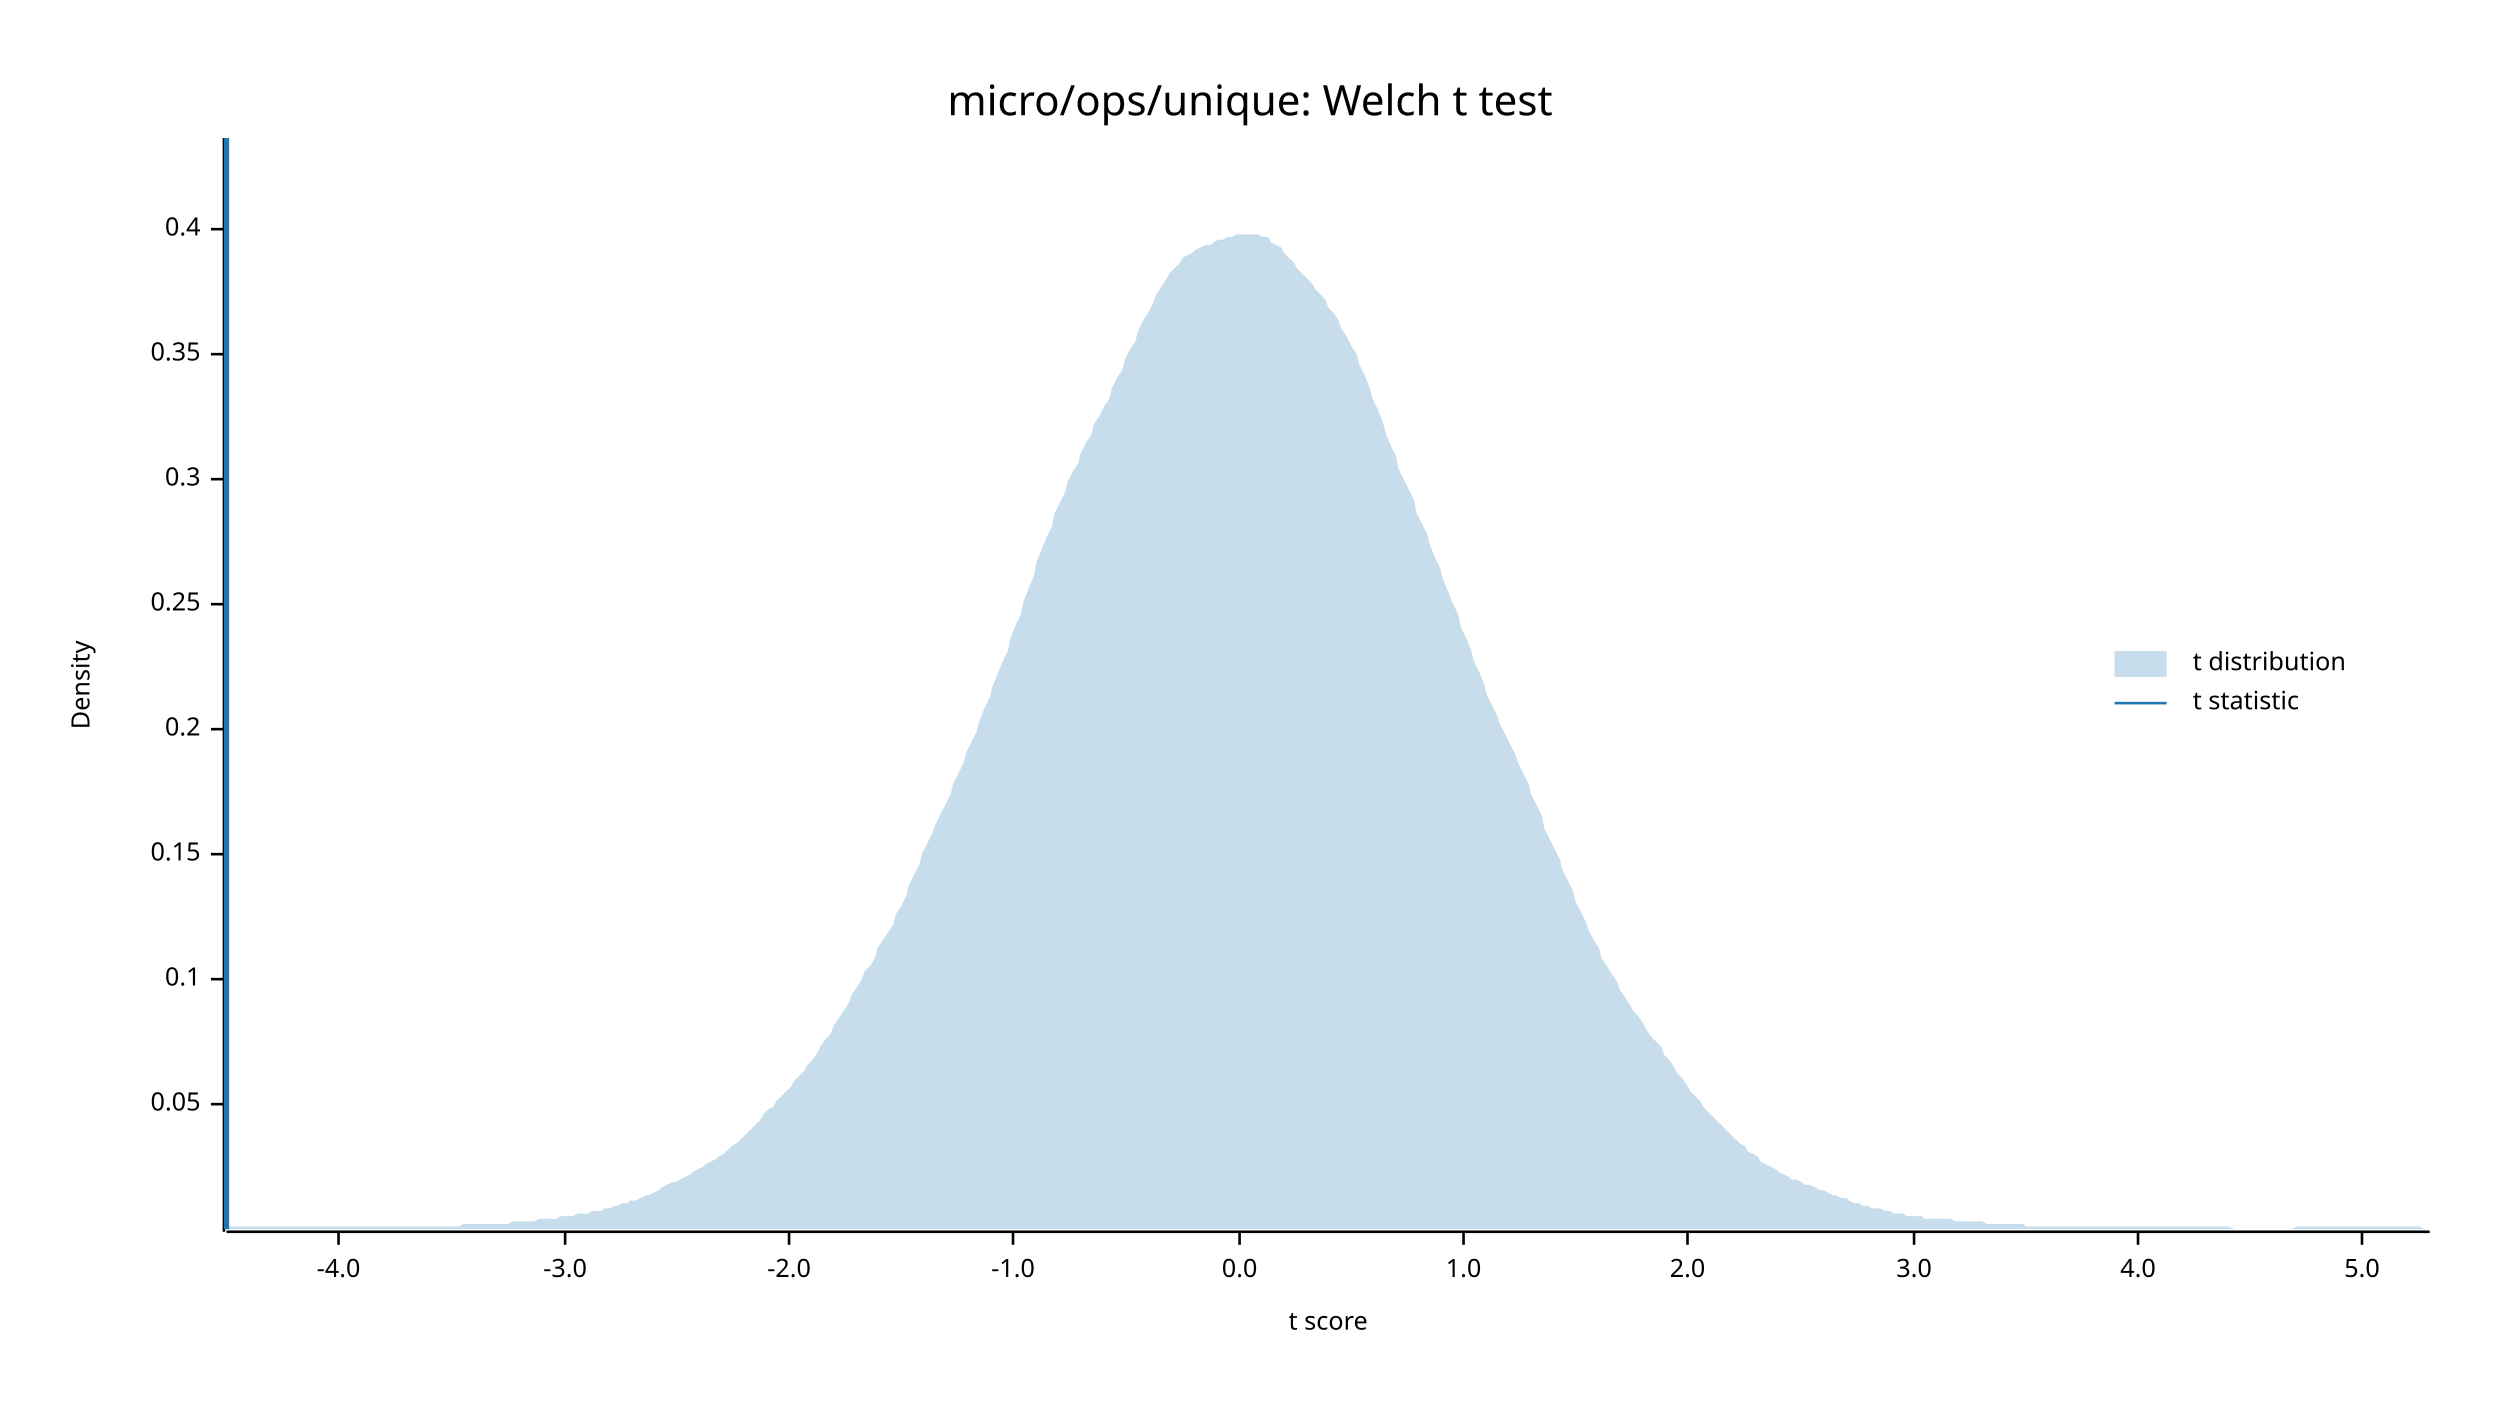
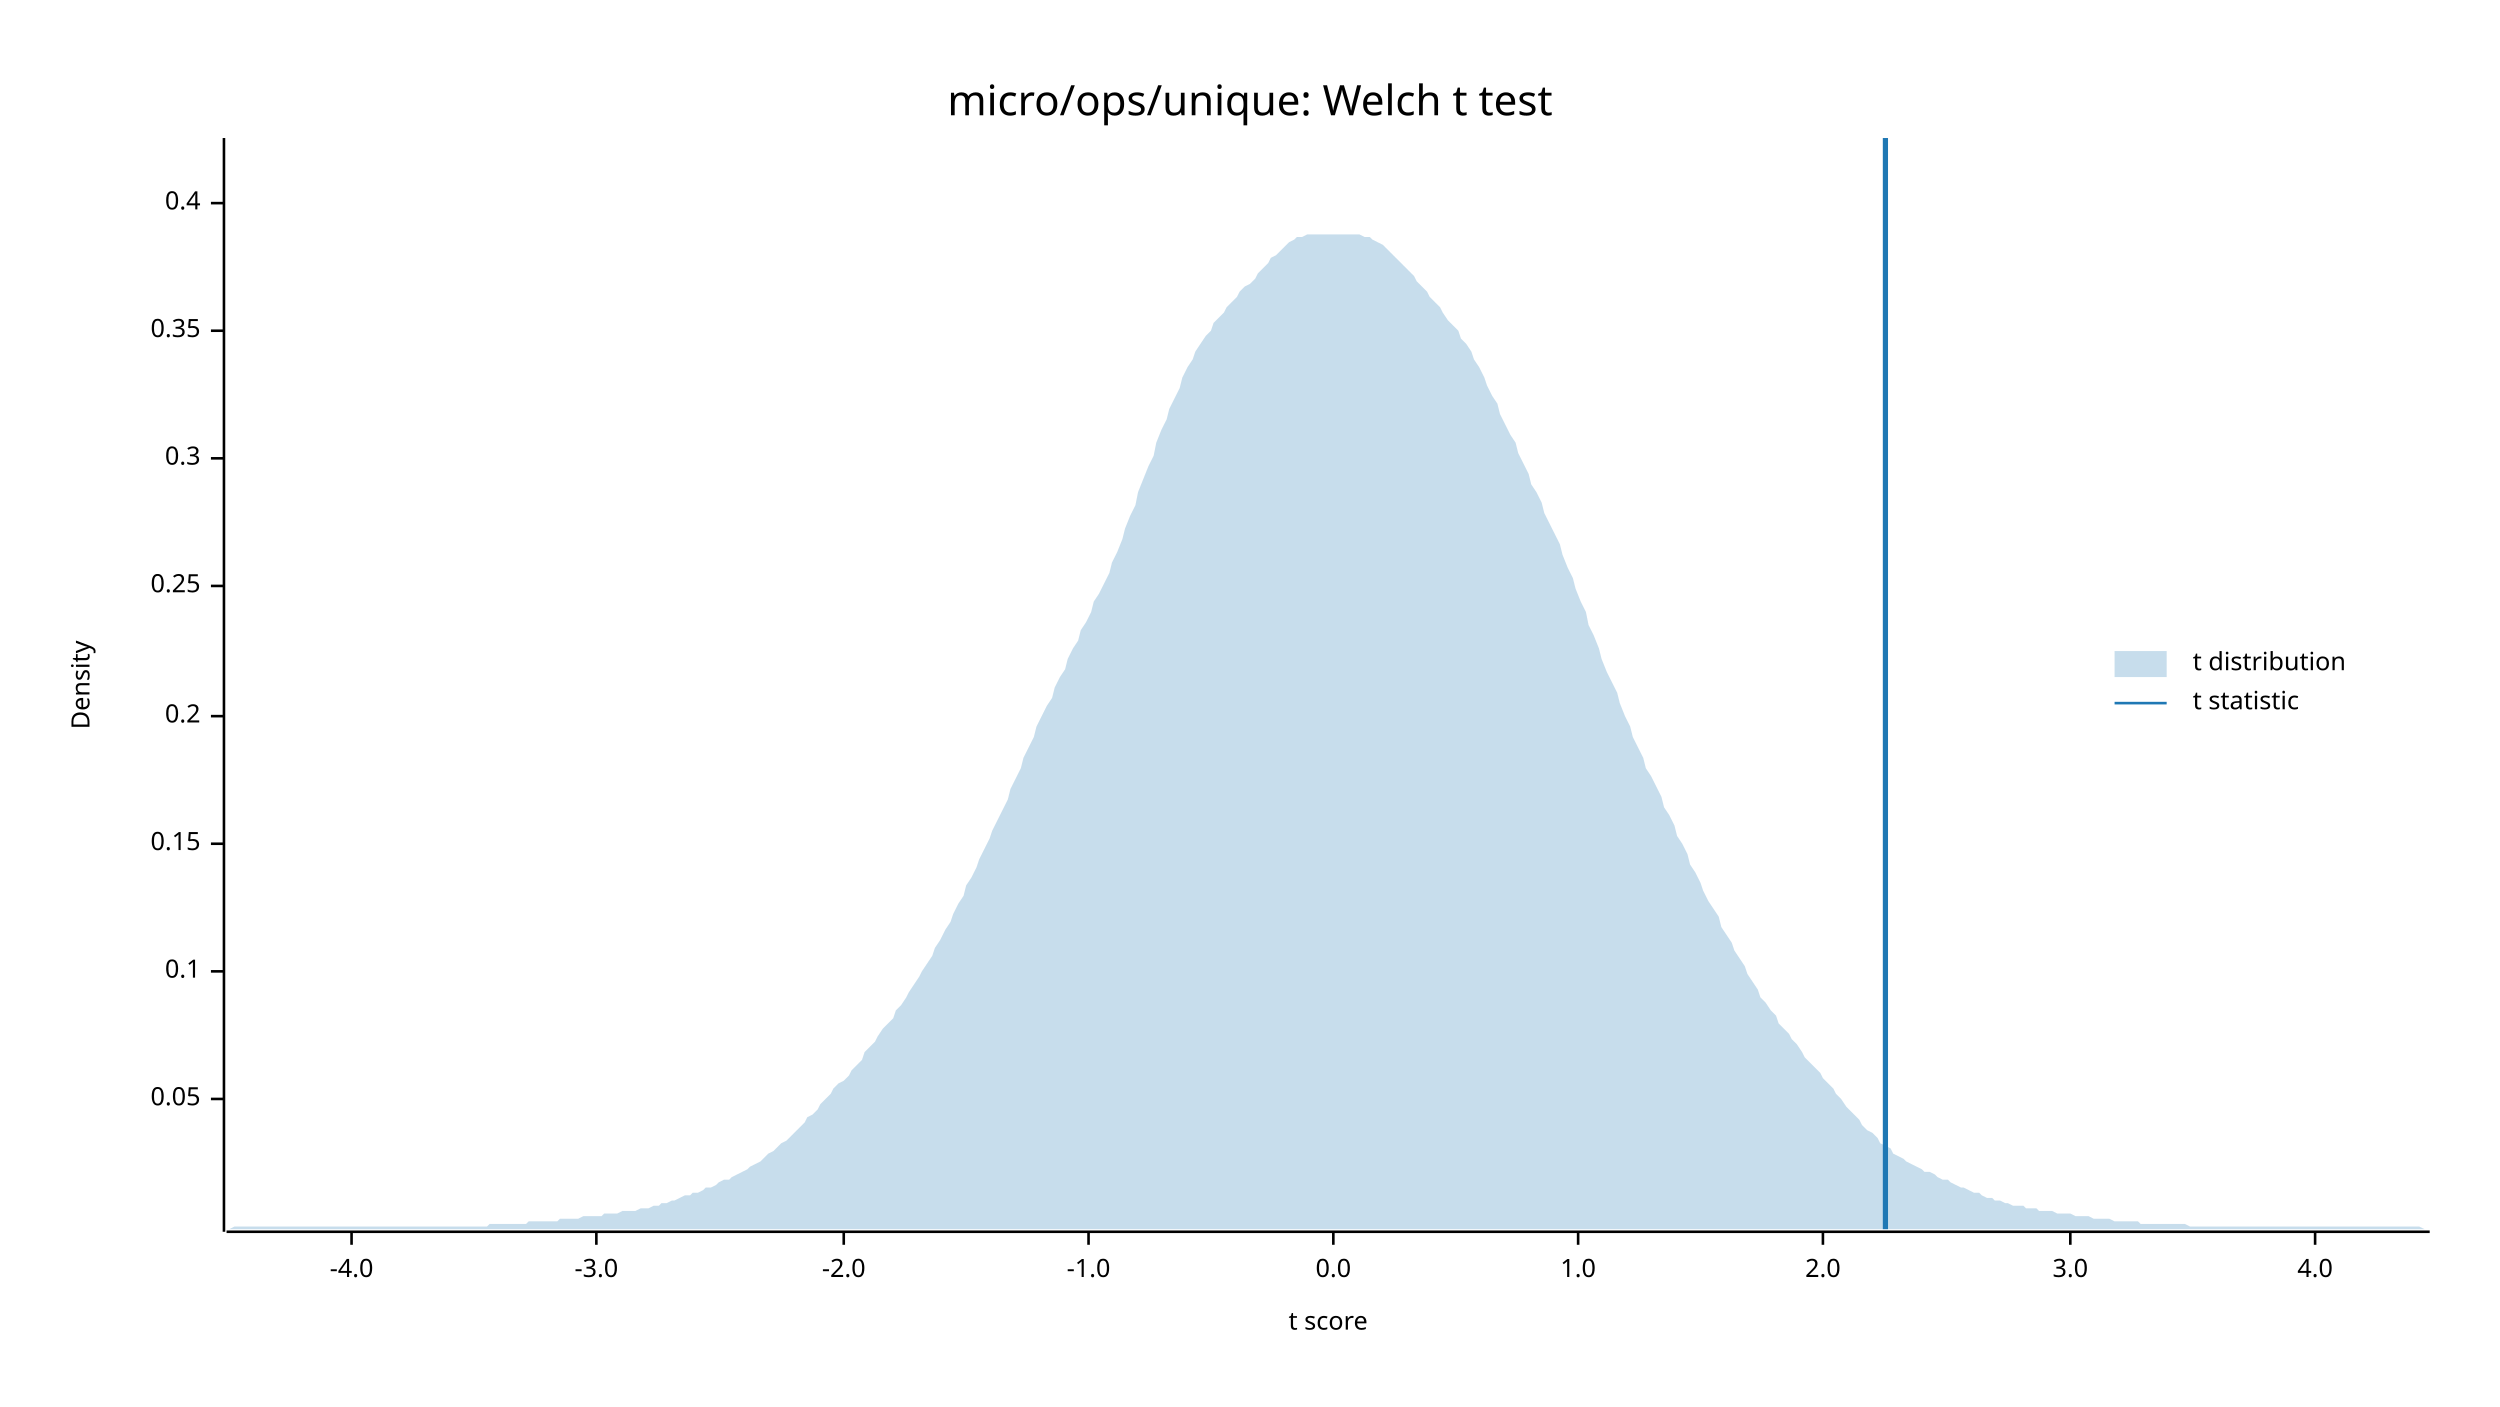
<svg xmlns="http://www.w3.org/2000/svg" width="960" height="540" viewBox="0 0 960 540">
  <text x="480" y="32" dy="0.76em" text-anchor="middle" font-family="sans-serif" font-size="16.129" opacity="1" fill="#000000">
micro/ops/unique: Welch t test
</text>
  <text x="27" y="263" dy="0.76em" text-anchor="middle" font-family="sans-serif" font-size="9.677" opacity="1" fill="#000000" transform="rotate(270, 27, 263)">
Density
</text>
  <text x="510" y="513" dy="-0.5ex" text-anchor="middle" font-family="sans-serif" font-size="9.677" opacity="1" fill="#000000">
t score
</text>
  <polyline fill="none" opacity="1" stroke="#000000" stroke-width="1" points="86,53 86,473 " />
-   <text x="77" y="424" dy="0.5ex" text-anchor="end" font-family="sans-serif" font-size="9.677" opacity="1" fill="#000000">
+   <text x="77" y="422" dy="0.5ex" text-anchor="end" font-family="sans-serif" font-size="9.677" opacity="1" fill="#000000">
0.05
</text>
-   <polyline fill="none" opacity="1" stroke="#000000" stroke-width="1" points="81,424 86,424 " />
-   <text x="77" y="376" dy="0.5ex" text-anchor="end" font-family="sans-serif" font-size="9.677" opacity="1" fill="#000000">
+   <polyline fill="none" opacity="1" stroke="#000000" stroke-width="1" points="81,422 86,422 " />
+   <text x="77" y="373" dy="0.5ex" text-anchor="end" font-family="sans-serif" font-size="9.677" opacity="1" fill="#000000">
0.1
</text>
-   <polyline fill="none" opacity="1" stroke="#000000" stroke-width="1" points="81,376 86,376 " />
-   <text x="77" y="328" dy="0.5ex" text-anchor="end" font-family="sans-serif" font-size="9.677" opacity="1" fill="#000000">
+   <polyline fill="none" opacity="1" stroke="#000000" stroke-width="1" points="81,373 86,373 " />
+   <text x="77" y="324" dy="0.5ex" text-anchor="end" font-family="sans-serif" font-size="9.677" opacity="1" fill="#000000">
0.15
</text>
-   <polyline fill="none" opacity="1" stroke="#000000" stroke-width="1" points="81,328 86,328 " />
-   <text x="77" y="280" dy="0.5ex" text-anchor="end" font-family="sans-serif" font-size="9.677" opacity="1" fill="#000000">
+   <polyline fill="none" opacity="1" stroke="#000000" stroke-width="1" points="81,324 86,324 " />
+   <text x="77" y="275" dy="0.5ex" text-anchor="end" font-family="sans-serif" font-size="9.677" opacity="1" fill="#000000">
0.2
</text>
-   <polyline fill="none" opacity="1" stroke="#000000" stroke-width="1" points="81,280 86,280 " />
-   <text x="77" y="232" dy="0.5ex" text-anchor="end" font-family="sans-serif" font-size="9.677" opacity="1" fill="#000000">
+   <polyline fill="none" opacity="1" stroke="#000000" stroke-width="1" points="81,275 86,275 " />
+   <text x="77" y="225" dy="0.5ex" text-anchor="end" font-family="sans-serif" font-size="9.677" opacity="1" fill="#000000">
0.25
</text>
-   <polyline fill="none" opacity="1" stroke="#000000" stroke-width="1" points="81,232 86,232 " />
-   <text x="77" y="184" dy="0.5ex" text-anchor="end" font-family="sans-serif" font-size="9.677" opacity="1" fill="#000000">
+   <polyline fill="none" opacity="1" stroke="#000000" stroke-width="1" points="81,225 86,225 " />
+   <text x="77" y="176" dy="0.5ex" text-anchor="end" font-family="sans-serif" font-size="9.677" opacity="1" fill="#000000">
0.3
</text>
-   <polyline fill="none" opacity="1" stroke="#000000" stroke-width="1" points="81,184 86,184 " />
-   <text x="77" y="136" dy="0.5ex" text-anchor="end" font-family="sans-serif" font-size="9.677" opacity="1" fill="#000000">
+   <polyline fill="none" opacity="1" stroke="#000000" stroke-width="1" points="81,176 86,176 " />
+   <text x="77" y="127" dy="0.5ex" text-anchor="end" font-family="sans-serif" font-size="9.677" opacity="1" fill="#000000">
0.35
</text>
-   <polyline fill="none" opacity="1" stroke="#000000" stroke-width="1" points="81,136 86,136 " />
-   <text x="77" y="88" dy="0.5ex" text-anchor="end" font-family="sans-serif" font-size="9.677" opacity="1" fill="#000000">
+   <polyline fill="none" opacity="1" stroke="#000000" stroke-width="1" points="81,127 86,127 " />
+   <text x="77" y="78" dy="0.5ex" text-anchor="end" font-family="sans-serif" font-size="9.677" opacity="1" fill="#000000">
0.4
</text>
-   <polyline fill="none" opacity="1" stroke="#000000" stroke-width="1" points="81,88 86,88 " />
+   <polyline fill="none" opacity="1" stroke="#000000" stroke-width="1" points="81,78 86,78 " />
  <polyline fill="none" opacity="1" stroke="#000000" stroke-width="1" points="87,473 933,473 " />
-   <text x="130" y="483" dy="0.76em" text-anchor="middle" font-family="sans-serif" font-size="9.677" opacity="1" fill="#000000">
+   <text x="135" y="483" dy="0.76em" text-anchor="middle" font-family="sans-serif" font-size="9.677" opacity="1" fill="#000000">
-4.0
</text>
-   <polyline fill="none" opacity="1" stroke="#000000" stroke-width="1" points="130,473 130,478 " />
-   <text x="217" y="483" dy="0.76em" text-anchor="middle" font-family="sans-serif" font-size="9.677" opacity="1" fill="#000000">
+   <polyline fill="none" opacity="1" stroke="#000000" stroke-width="1" points="135,473 135,478 " />
+   <text x="229" y="483" dy="0.76em" text-anchor="middle" font-family="sans-serif" font-size="9.677" opacity="1" fill="#000000">
-3.0
</text>
-   <polyline fill="none" opacity="1" stroke="#000000" stroke-width="1" points="217,473 217,478 " />
-   <text x="303" y="483" dy="0.76em" text-anchor="middle" font-family="sans-serif" font-size="9.677" opacity="1" fill="#000000">
+   <polyline fill="none" opacity="1" stroke="#000000" stroke-width="1" points="229,473 229,478 " />
+   <text x="324" y="483" dy="0.76em" text-anchor="middle" font-family="sans-serif" font-size="9.677" opacity="1" fill="#000000">
-2.0
</text>
-   <polyline fill="none" opacity="1" stroke="#000000" stroke-width="1" points="303,473 303,478 " />
-   <text x="389" y="483" dy="0.76em" text-anchor="middle" font-family="sans-serif" font-size="9.677" opacity="1" fill="#000000">
+   <polyline fill="none" opacity="1" stroke="#000000" stroke-width="1" points="324,473 324,478 " />
+   <text x="418" y="483" dy="0.76em" text-anchor="middle" font-family="sans-serif" font-size="9.677" opacity="1" fill="#000000">
-1.0
</text>
-   <polyline fill="none" opacity="1" stroke="#000000" stroke-width="1" points="389,473 389,478 " />
-   <text x="476" y="483" dy="0.76em" text-anchor="middle" font-family="sans-serif" font-size="9.677" opacity="1" fill="#000000">
+   <polyline fill="none" opacity="1" stroke="#000000" stroke-width="1" points="418,473 418,478 " />
+   <text x="512" y="483" dy="0.76em" text-anchor="middle" font-family="sans-serif" font-size="9.677" opacity="1" fill="#000000">
0.0
</text>
-   <polyline fill="none" opacity="1" stroke="#000000" stroke-width="1" points="476,473 476,478 " />
-   <text x="562" y="483" dy="0.76em" text-anchor="middle" font-family="sans-serif" font-size="9.677" opacity="1" fill="#000000">
+   <polyline fill="none" opacity="1" stroke="#000000" stroke-width="1" points="512,473 512,478 " />
+   <text x="606" y="483" dy="0.76em" text-anchor="middle" font-family="sans-serif" font-size="9.677" opacity="1" fill="#000000">
1.0
</text>
-   <polyline fill="none" opacity="1" stroke="#000000" stroke-width="1" points="562,473 562,478 " />
-   <text x="648" y="483" dy="0.76em" text-anchor="middle" font-family="sans-serif" font-size="9.677" opacity="1" fill="#000000">
+   <polyline fill="none" opacity="1" stroke="#000000" stroke-width="1" points="606,473 606,478 " />
+   <text x="700" y="483" dy="0.76em" text-anchor="middle" font-family="sans-serif" font-size="9.677" opacity="1" fill="#000000">
2.0
</text>
-   <polyline fill="none" opacity="1" stroke="#000000" stroke-width="1" points="648,473 648,478 " />
-   <text x="735" y="483" dy="0.76em" text-anchor="middle" font-family="sans-serif" font-size="9.677" opacity="1" fill="#000000">
+   <polyline fill="none" opacity="1" stroke="#000000" stroke-width="1" points="700,473 700,478 " />
+   <text x="795" y="483" dy="0.76em" text-anchor="middle" font-family="sans-serif" font-size="9.677" opacity="1" fill="#000000">
3.0
</text>
-   <polyline fill="none" opacity="1" stroke="#000000" stroke-width="1" points="735,473 735,478 " />
-   <text x="821" y="483" dy="0.76em" text-anchor="middle" font-family="sans-serif" font-size="9.677" opacity="1" fill="#000000">
+   <polyline fill="none" opacity="1" stroke="#000000" stroke-width="1" points="795,473 795,478 " />
+   <text x="889" y="483" dy="0.76em" text-anchor="middle" font-family="sans-serif" font-size="9.677" opacity="1" fill="#000000">
4.0
</text>
-   <polyline fill="none" opacity="1" stroke="#000000" stroke-width="1" points="821,473 821,478 " />
-   <text x="907" y="483" dy="0.76em" text-anchor="middle" font-family="sans-serif" font-size="9.677" opacity="1" fill="#000000">
- 5.0
- </text>
-   <polyline fill="none" opacity="1" stroke="#000000" stroke-width="1" points="907,473 907,478 " />
-   <polygon opacity="0.25" fill="#1F78B4" points="87,472 88,471 90,471 92,471 93,471 95,471 97,471 98,471 100,471 102,471 103,471 105,471 107,471 109,471 110,471 112,471 114,471 115,471 117,471 119,471 120,471 122,471 124,471 125,471 127,471 129,471 131,471 132,471 134,471 136,471 137,471 139,471 141,471 142,471 144,471 146,471 148,471 149,471 151,471 153,471 154,471 156,471 158,471 159,471 161,471 163,471 164,471 166,471 168,471 170,471 171,471 173,471 175,471 176,471 178,470 180,470 181,470 183,470 185,470 187,470 188,470 190,470 192,470 193,470 195,470 197,469 198,469 200,469 202,469 203,469 205,469 207,468 209,468 210,468 212,468 214,468 215,467 217,467 219,467 220,467 222,466 224,466 226,466 227,465 229,465 231,465 232,464 234,464 236,463 237,463 239,462 241,462 242,461 244,461 246,460 248,459 249,459 251,458 253,457 254,456 256,455 258,454 259,454 261,453 263,452 265,451 266,450 268,449 270,448 271,447 273,446 275,445 276,444 278,443 280,441 281,440 283,439 285,437 287,435 288,434 290,432 292,430 293,428 295,426 297,425 298,423 300,421 302,419 304,417 305,415 307,413 309,411 310,409 312,407 314,404 315,402 317,399 319,397 320,394 322,391 324,388 326,385 327,382 329,379 331,376 332,373 334,371 336,368 337,364 339,361 341,358 343,355 344,351 346,348 348,344 349,340 351,336 353,332 354,328 356,324 358,320 359,317 361,313 363,309 365,305 366,301 368,297 370,293 371,289 373,285 375,281 376,277 378,272 380,268 381,264 383,259 385,254 387,250 388,245 390,240 392,236 393,231 395,226 397,221 398,216 400,211 402,206 404,202 405,197 407,193 409,189 410,185 412,181 414,178 415,174 417,170 419,167 420,163 422,160 424,156 426,153 427,149 429,145 431,142 432,138 434,134 436,131 437,127 439,123 441,120 443,116 444,113 446,110 448,107 449,105 451,103 453,101 454,99 456,98 458,97 459,96 461,95 463,94 465,94 466,93 468,92 470,92 471,91 473,91 475,90 476,90 478,90 480,90 482,90 483,90 485,91 487,91 488,93 490,94 492,95 493,97 495,99 497,101 498,103 500,105 502,107 504,109 505,111 507,113 509,115 510,118 512,120 514,123 515,126 517,129 519,133 521,136 522,140 524,144 526,149 527,153 529,157 531,162 532,166 534,171 536,175 537,180 539,184 541,188 543,192 544,197 546,201 548,205 549,209 551,214 553,218 554,222 556,227 558,232 560,236 561,241 563,245 565,250 566,254 568,258 570,263 571,267 573,271 575,275 576,278 578,282 580,286 582,290 583,293 585,297 587,301 588,305 590,309 592,313 593,318 595,322 597,326 599,330 600,334 602,338 604,342 605,346 607,350 609,354 610,357 612,361 614,364 615,368 617,371 619,374 621,377 622,380 624,383 626,386 627,388 629,390 631,393 632,395 634,398 636,400 638,402 639,405 641,407 643,410 644,412 646,414 648,417 649,419 651,421 653,423 654,425 656,427 658,429 660,431 661,432 663,434 665,436 666,437 668,439 670,440 671,442 673,443 675,444 676,446 678,447 680,448 682,449 683,450 685,451 687,452 688,453 690,453 692,454 693,455 695,455 697,456 699,457 700,457 702,458 704,459 705,459 707,460 709,460 710,461 712,462 714,462 715,463 717,463 719,464 721,464 722,464 724,465 726,465 727,466 729,466 731,466 732,467 734,467 736,467 738,467 739,468 741,468 743,468 744,468 746,468 748,468 749,468 751,469 753,469 754,469 756,469 758,469 760,469 761,469 763,470 765,470 766,470 768,470 770,470 771,470 773,470 775,470 777,470 778,471 780,471 782,471 783,471 785,471 787,471 788,471 790,471 792,471 793,471 795,471 797,471 799,471 800,471 802,471 804,471 805,471 807,471 809,471 810,471 812,471 814,471 816,471 817,471 819,471 821,471 822,471 824,471 826,471 827,471 829,471 831,471 832,471 834,471 836,471 838,471 839,471 841,471 843,471 844,471 846,471 848,471 849,471 851,471 853,471 855,471 856,471 858,472 860,472 861,472 863,472 865,472 866,472 868,472 870,472 871,472 873,472 875,472 877,472 878,472 880,472 882,471 883,471 885,471 887,471 888,471 890,471 892,471 894,471 895,471 897,471 899,471 900,471 902,471 904,471 905,471 907,471 909,471 910,471 912,471 914,471 916,471 917,471 919,471 921,471 922,471 924,471 926,471 927,471 929,471 931,472 933,472 933,472 87,472 " />
-   <polyline fill="none" opacity="1" stroke="#1F78B4" stroke-width="2" points="87,472 87,53 " />
+   <polyline fill="none" opacity="1" stroke="#000000" stroke-width="1" points="889,473 889,478 " />
+   <polygon opacity="0.25" fill="#1F78B4" points="87,472 88,472 90,471 92,471 93,471 95,471 97,471 98,471 100,471 102,471 103,471 105,471 107,471 109,471 110,471 112,471 114,471 115,471 117,471 119,471 120,471 122,471 124,471 125,471 127,471 129,471 131,471 132,471 134,471 136,471 137,471 139,471 141,471 142,471 144,471 146,471 148,471 149,471 151,471 153,471 154,471 156,471 158,471 159,471 161,471 163,471 164,471 166,471 168,471 170,471 171,471 173,471 175,471 176,471 178,471 180,471 181,471 183,471 185,471 187,471 188,470 190,470 192,470 193,470 195,470 197,470 198,470 200,470 202,470 203,469 205,469 207,469 209,469 210,469 212,469 214,469 215,468 217,468 219,468 220,468 222,468 224,467 226,467 227,467 229,467 231,467 232,466 234,466 236,466 237,466 239,465 241,465 242,465 244,465 246,464 248,464 249,464 251,463 253,463 254,462 256,462 258,461 259,461 261,460 263,459 265,459 266,458 268,458 270,457 271,456 273,456 275,455 276,454 278,453 280,453 281,452 283,451 285,450 287,449 288,448 290,447 292,446 293,445 295,443 297,442 298,441 300,439 302,438 304,436 305,435 307,433 309,431 310,429 312,428 314,426 315,424 317,422 319,420 320,418 322,416 324,415 326,413 327,411 329,409 331,407 332,404 334,402 336,400 337,398 339,395 341,393 343,391 344,388 346,386 348,383 349,381 351,378 353,375 354,373 356,370 358,367 359,364 361,361 363,357 365,354 366,351 368,347 370,344 371,340 373,337 375,333 376,330 378,326 380,322 381,319 383,315 385,311 387,307 388,303 390,299 392,295 393,291 395,287 397,283 398,279 400,275 402,271 404,268 405,264 407,260 409,257 410,253 412,249 414,246 415,242 417,239 419,235 420,231 422,228 424,224 426,220 427,216 429,212 431,207 432,203 434,198 436,194 437,189 439,184 441,179 443,175 444,170 446,165 448,161 449,157 451,153 453,149 454,145 456,141 458,138 459,135 461,132 463,129 465,127 466,124 468,122 470,120 471,118 473,116 475,114 476,112 478,110 480,109 482,107 483,105 485,103 487,101 488,99 490,98 492,96 493,95 495,93 497,92 498,91 500,91 502,90 504,90 505,90 507,90 509,90 510,90 512,90 514,90 515,90 517,90 519,90 521,90 522,90 524,91 526,91 527,92 529,93 531,94 532,95 534,97 536,99 537,100 539,102 541,104 543,106 544,108 546,110 548,112 549,114 551,116 553,118 554,120 556,123 558,125 560,127 561,130 563,132 565,135 566,138 568,141 570,145 571,148 573,152 575,155 576,159 578,163 580,167 582,170 583,174 585,178 587,182 588,186 590,189 592,193 593,197 595,201 597,205 599,209 600,213 602,218 604,222 605,226 607,231 609,235 610,240 612,244 614,249 615,253 617,258 619,262 621,266 622,270 624,275 626,279 627,283 629,287 631,291 632,295 634,298 636,302 638,306 639,310 641,313 643,317 644,321 646,324 648,328 649,332 651,335 653,339 654,342 656,346 658,349 660,352 661,356 663,359 665,362 666,365 668,368 670,371 671,374 673,377 675,380 676,383 678,385 680,388 682,390 683,393 685,395 687,397 688,399 690,401 692,404 693,406 695,408 697,410 699,412 700,414 702,416 704,418 705,420 707,422 709,425 710,426 712,428 714,430 715,432 717,434 719,435 721,437 722,439 724,440 726,441 727,443 729,444 731,445 732,446 734,447 736,448 738,449 739,450 741,450 743,451 744,452 746,453 748,453 749,454 751,455 753,456 754,456 756,457 758,458 760,458 761,459 763,460 765,460 766,461 768,461 770,462 771,462 773,463 775,463 777,463 778,464 780,464 782,464 783,465 785,465 787,465 788,465 790,466 792,466 793,466 795,466 797,467 799,467 800,467 802,467 804,468 805,468 807,468 809,468 810,468 812,469 814,469 816,469 817,469 819,469 821,469 822,470 824,470 826,470 827,470 829,470 831,470 832,470 834,470 836,470 838,470 839,470 841,471 843,471 844,471 846,471 848,471 849,471 851,471 853,471 855,471 856,471 858,471 860,471 861,471 863,471 865,471 866,471 868,471 870,471 871,471 873,471 875,471 877,471 878,471 880,471 882,471 883,471 885,471 887,471 888,471 890,471 892,471 894,471 895,471 897,471 899,471 900,471 902,471 904,471 905,471 907,471 909,471 910,471 912,471 914,471 916,471 917,471 919,471 921,471 922,471 924,471 926,471 927,471 929,471 931,472 933,472 933,472 87,472 " />
+   <polyline fill="none" opacity="1" stroke="#1F78B4" stroke-width="2" points="724,472 724,53 " />
  <text x="842" y="250" dy="0.76em" text-anchor="start" font-family="sans-serif" font-size="9.677" opacity="1" fill="#000000">
t distribution
</text>
  <text x="842" y="265" dy="0.76em" text-anchor="start" font-family="sans-serif" font-size="9.677" opacity="1" fill="#000000">
t statistic
</text>
  <rect x="812" y="250" width="20" height="10" opacity="0.25" fill="#1F78B4" stroke="none" />
  <polyline fill="none" opacity="1" stroke="#1F78B4" stroke-width="1" points="812,270 832,270 " />
</svg>
